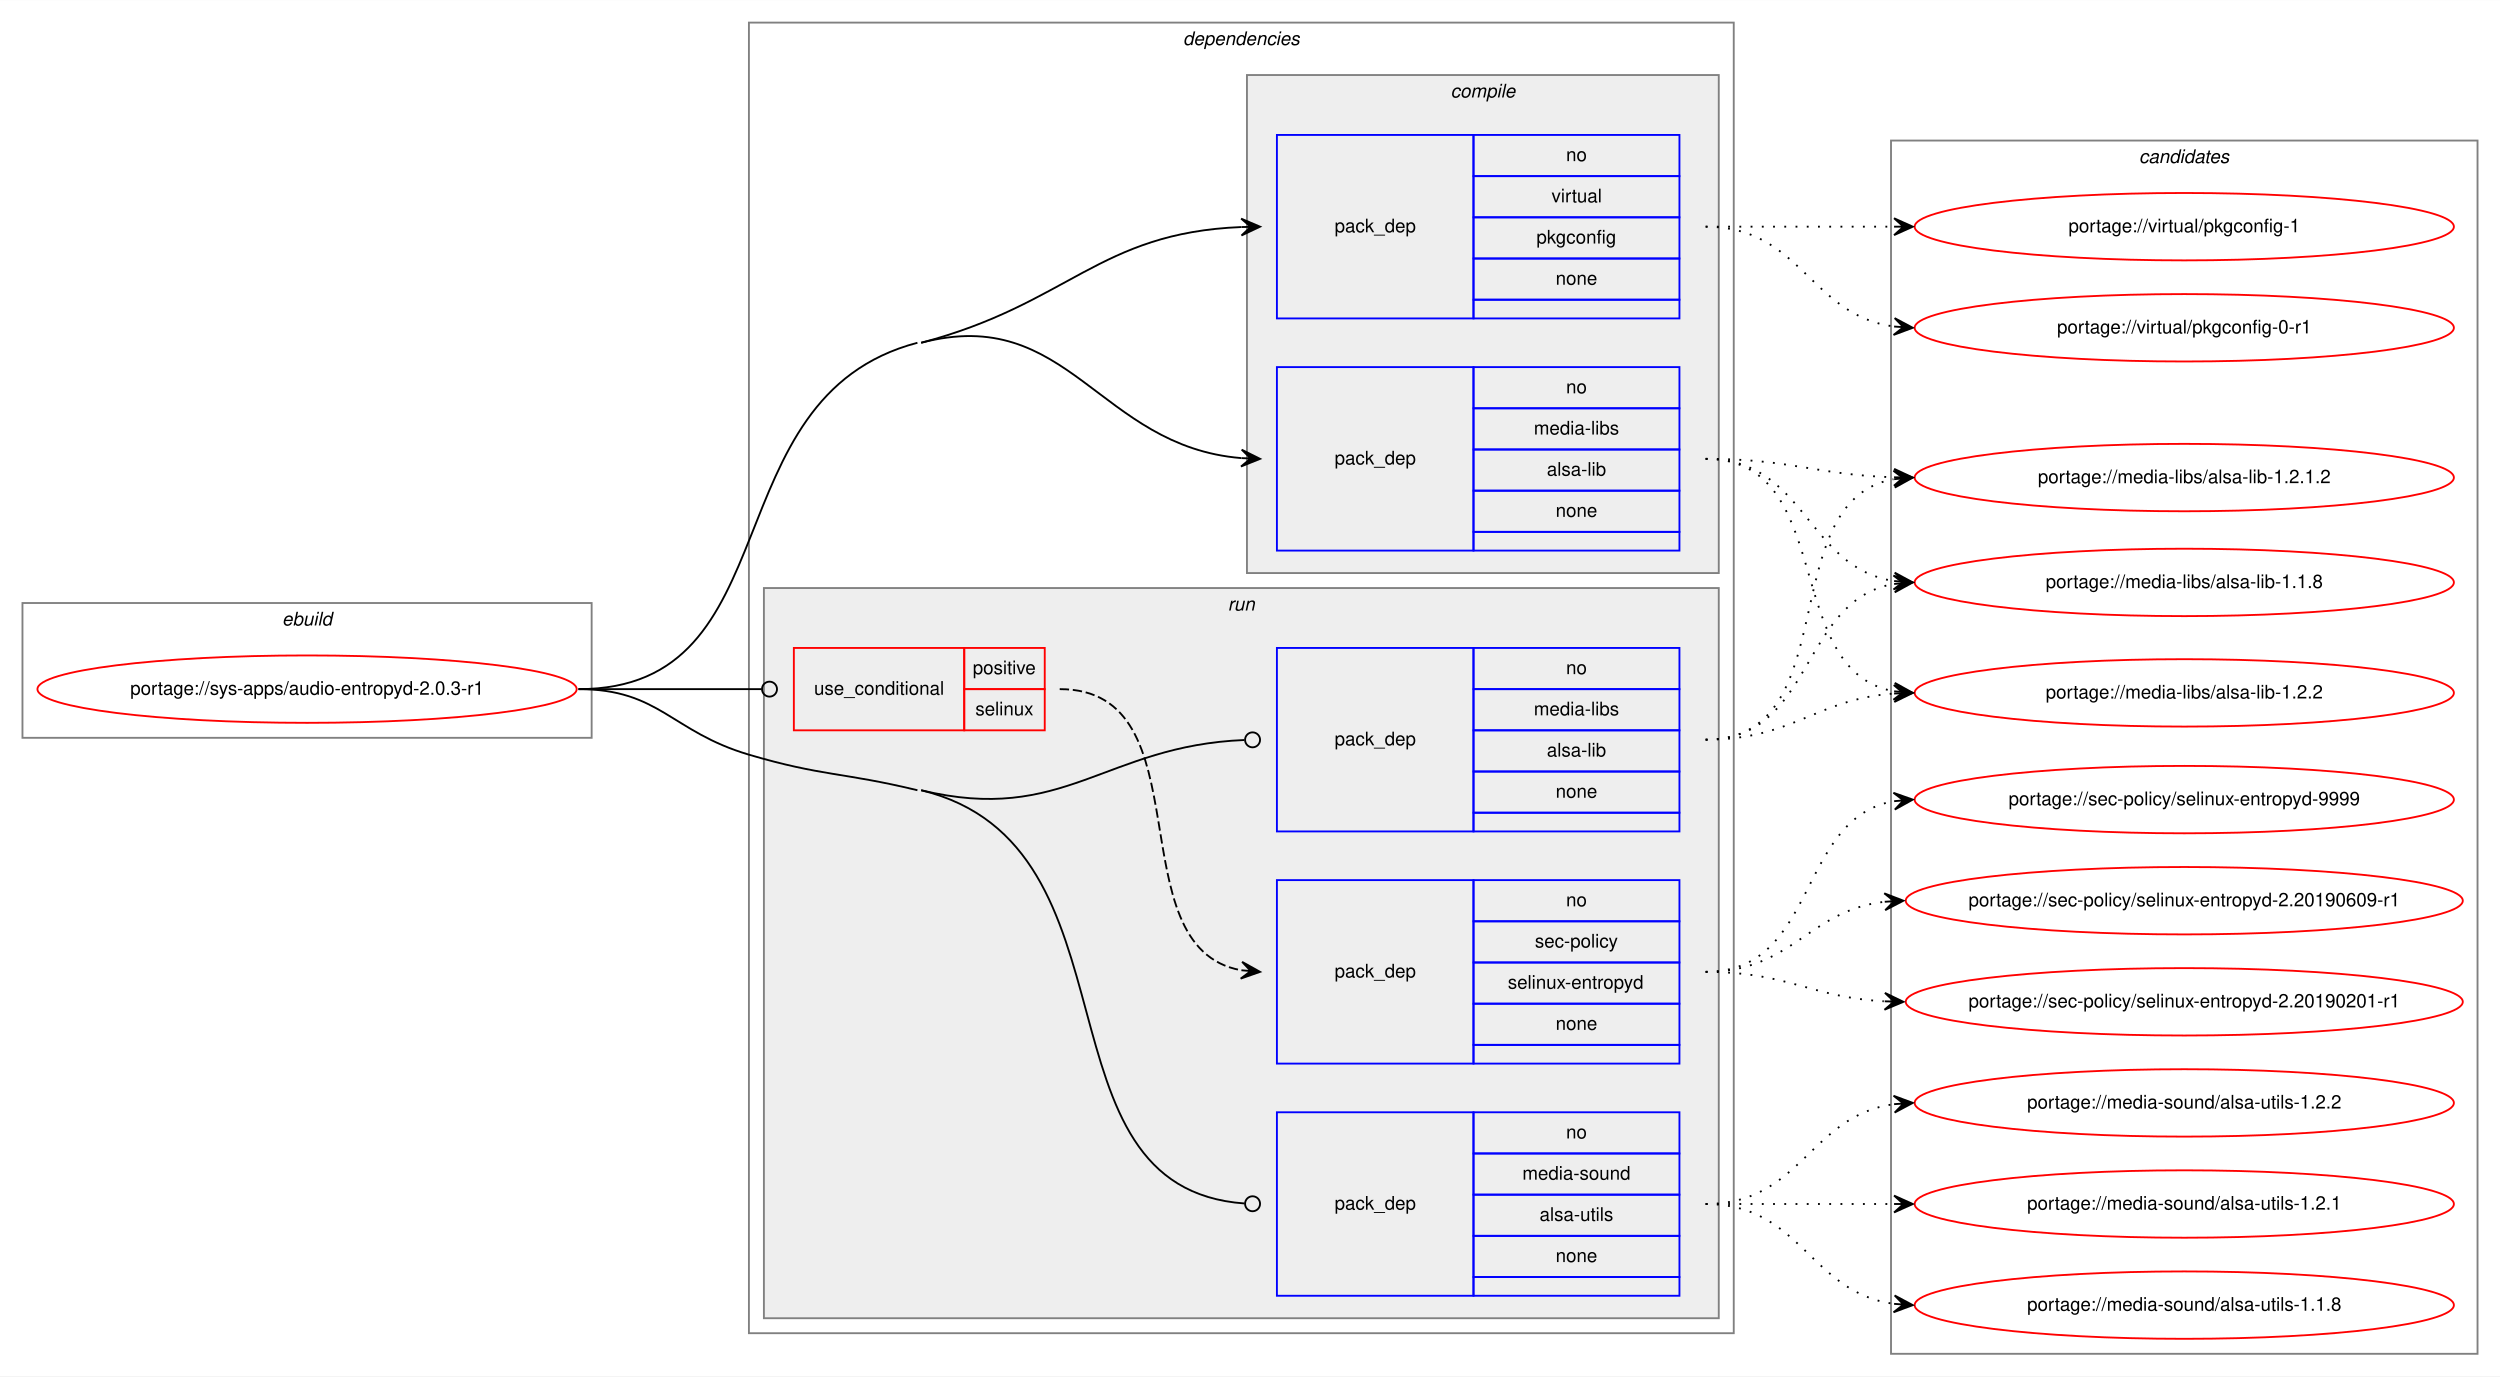
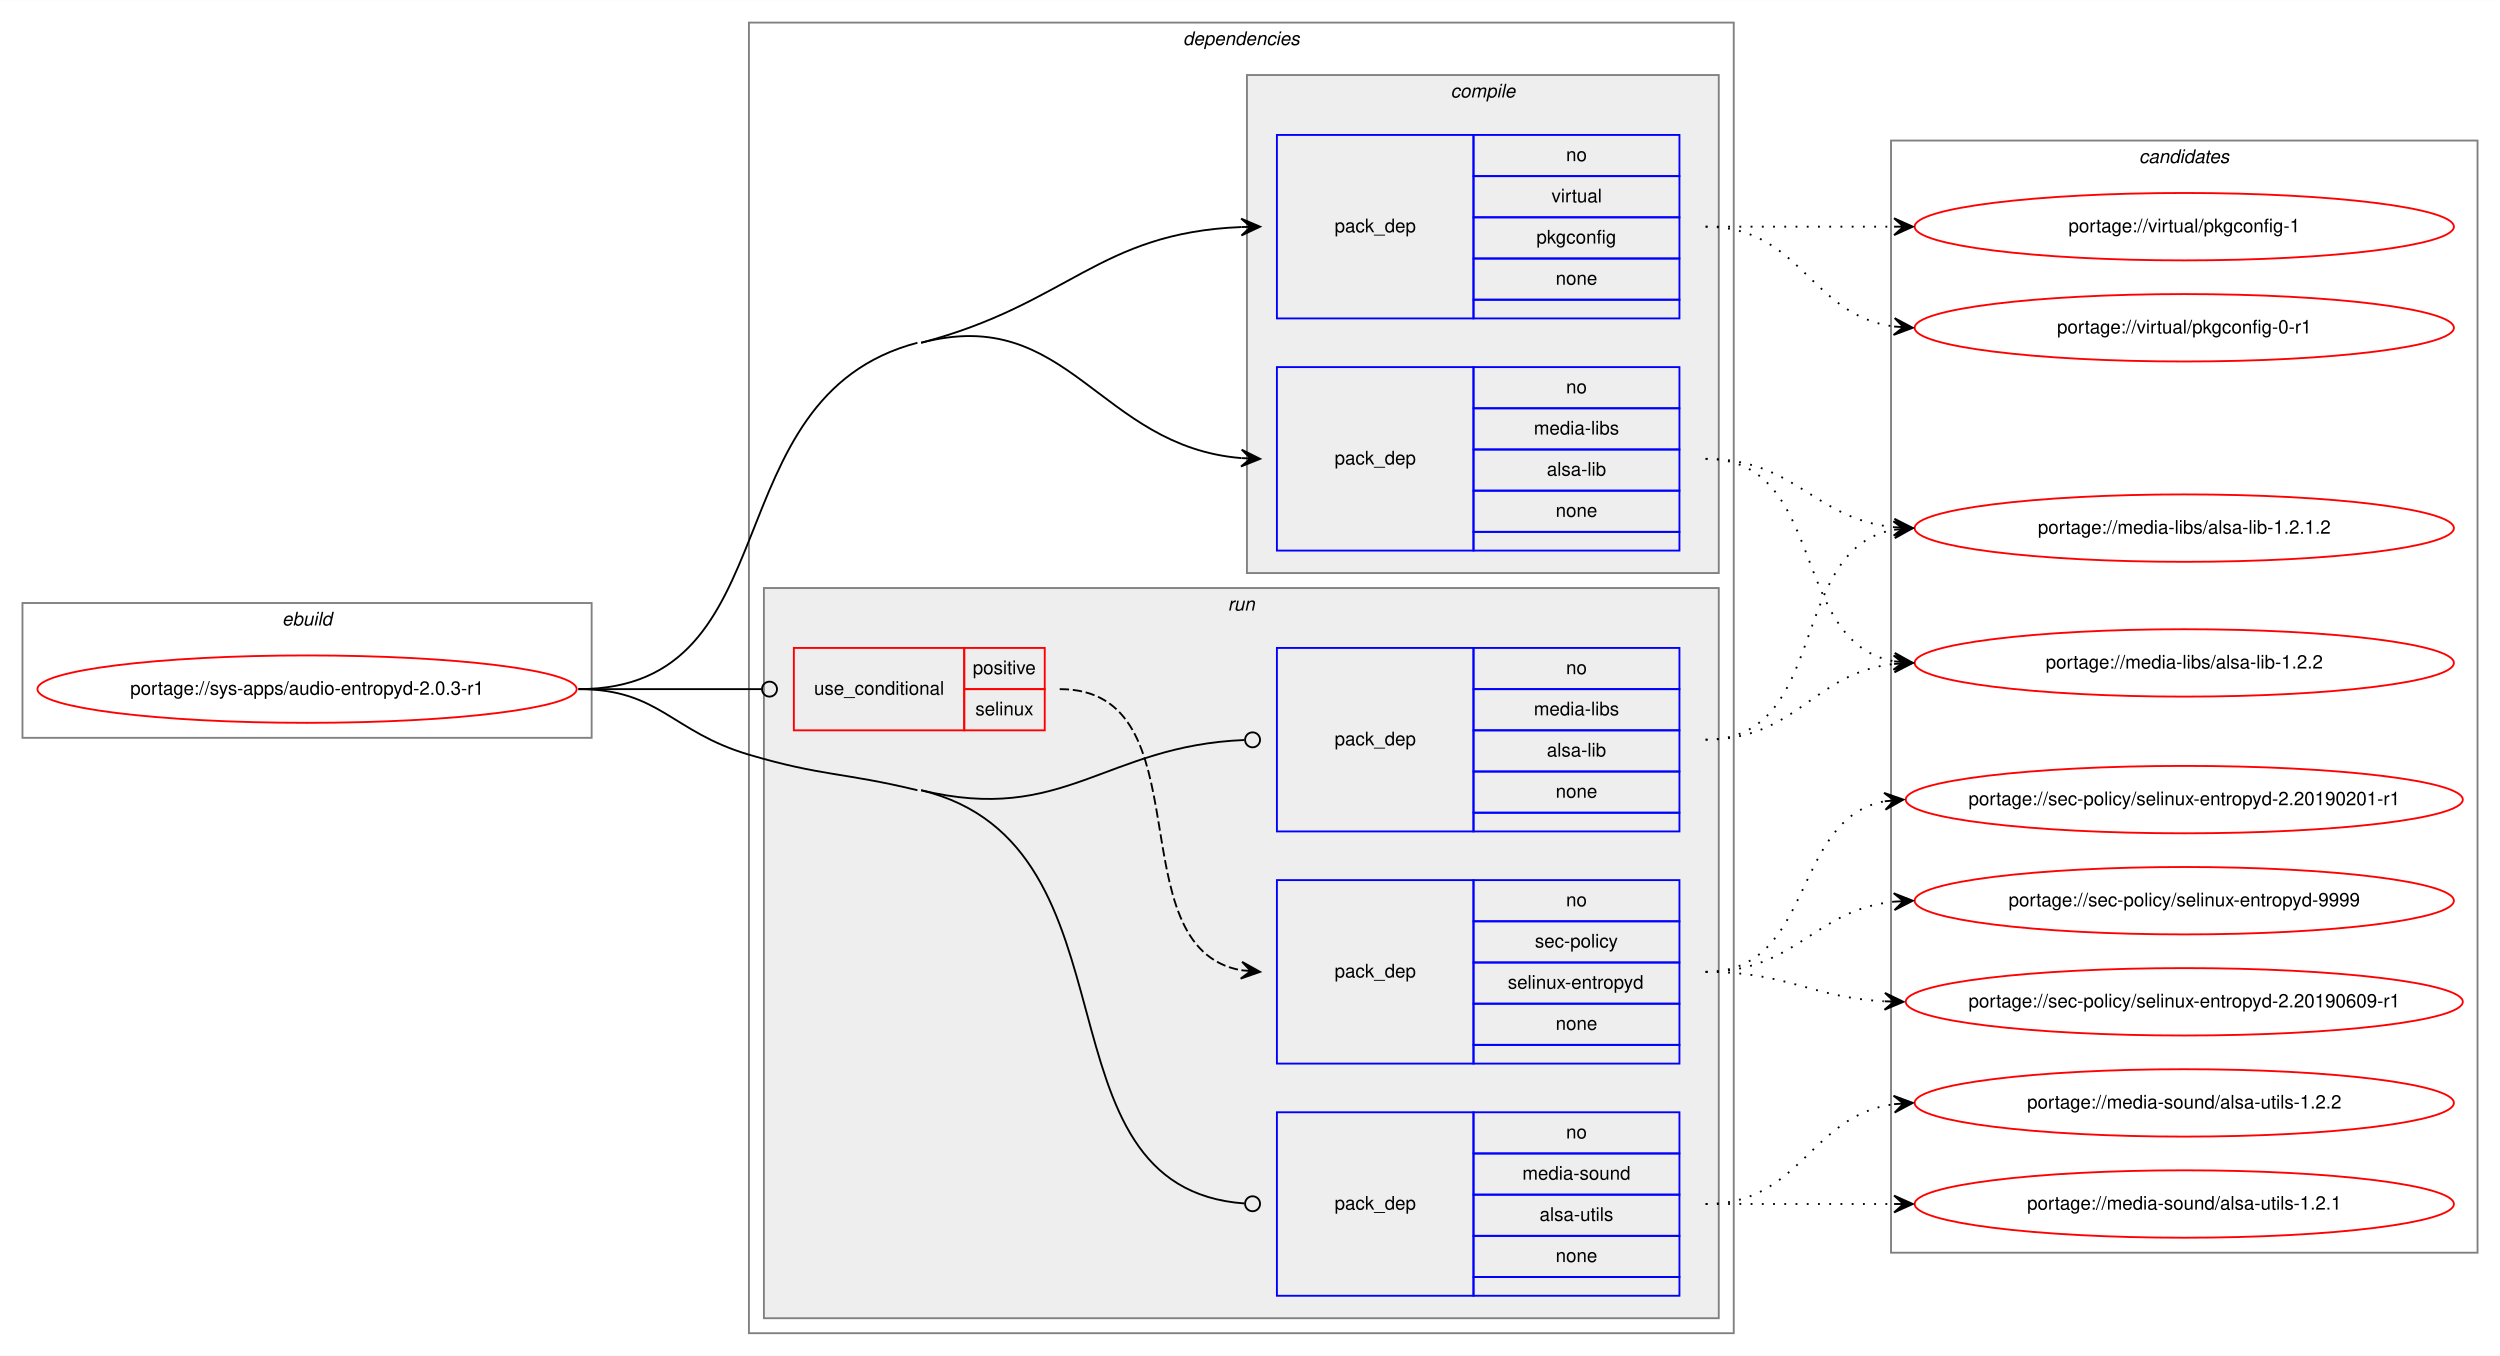
- <svg xmlns="http://www.w3.org/2000/svg" xmlns:xlink="http://www.w3.org/1999/xlink" width="1335pt" height="735pt" viewBox="0.00 0.00 1335.26 735.00">
-   <g id="graph0" class="graph" transform="scale(1 1) rotate(0) translate(4 731)">
-     <polygon fill="white" stroke="transparent" points="-4,4 -4,-731 1331.26,-731 1331.26,4 -4,4" />
+ <svg xmlns="http://www.w3.org/2000/svg" xmlns:xlink="http://www.w3.org/1999/xlink" width="1335pt" height="724pt" viewBox="0.00 0.00 1335.26 724.00">
+   <g id="graph0" class="graph" transform="scale(1 1) rotate(0) translate(4 720)">
+     <polygon fill="white" stroke="transparent" points="-4,4 -4,-720 1331.26,-720 1331.26,4 -4,4" />
    <g id="clust1" class="cluster">
-       <polygon fill="none" stroke="gray" points="8,-337 8,-409 312,-409 312,-337 8,-337" />
-       <text text-anchor="start" x="146.66" y="-397" font-family="Helvetica,sans-Serif" font-style="italic" font-size="10.00">ebuild</text>
+       <polygon fill="none" stroke="gray" points="8,-326 8,-398 312,-398 312,-326 8,-326" />
+       <text text-anchor="start" x="146.66" y="-386" font-family="Helvetica,sans-Serif" font-style="italic" font-size="10.00">ebuild</text>
    </g>
    <g id="clust2" class="cluster">
-       <polygon fill="none" stroke="gray" points="396,-19 396,-719 922,-719 922,-19 396,-19" />
-       <text text-anchor="start" x="627.87" y="-707" font-family="Helvetica,sans-Serif" font-style="italic" font-size="10.00">dependencies</text>
+       <polygon fill="none" stroke="gray" points="396,-8 396,-708 922,-708 922,-8 396,-8" />
+       <text text-anchor="start" x="627.87" y="-696" font-family="Helvetica,sans-Serif" font-style="italic" font-size="10.00">dependencies</text>
    </g>
    <g id="clust3" class="cluster">
-       <polygon fill="#eeeeee" stroke="gray" points="662,-425 662,-691 914,-691 914,-425 662,-425" />
-       <text text-anchor="start" x="770.78" y="-679" font-family="Helvetica,sans-Serif" font-style="italic" font-size="10.00">compile</text>
+       <polygon fill="#eeeeee" stroke="gray" points="662,-414 662,-680 914,-680 914,-414 662,-414" />
+       <text text-anchor="start" x="770.78" y="-668" font-family="Helvetica,sans-Serif" font-style="italic" font-size="10.00">compile</text>
    </g>
    <g id="clust7" class="cluster">
-       <polygon fill="#eeeeee" stroke="gray" points="404,-27 404,-417 914,-417 914,-27 404,-27" />
-       <text text-anchor="start" x="651.78" y="-405" font-family="Helvetica,sans-Serif" font-style="italic" font-size="10.00">run</text>
+       <polygon fill="#eeeeee" stroke="gray" points="404,-16 404,-406 914,-406 914,-16 404,-16" />
+       <text text-anchor="start" x="651.78" y="-394" font-family="Helvetica,sans-Serif" font-style="italic" font-size="10.00">run</text>
    </g>
    <g id="clust12" class="cluster">
-       <polygon fill="none" stroke="gray" points="1006,-8 1006,-656 1319.26,-656 1319.26,-8 1006,-8" />
-       <text text-anchor="start" x="1138.45" y="-644" font-family="Helvetica,sans-Serif" font-style="italic" font-size="10.00">candidates</text>
+       <polygon fill="none" stroke="gray" points="1006,-51 1006,-645 1319.26,-645 1319.26,-51 1006,-51" />
+       <text text-anchor="start" x="1138.45" y="-633" font-family="Helvetica,sans-Serif" font-style="italic" font-size="10.00">candidates</text>
    </g>
    <g id="node1" class="node">
      <g id="a_node1">
        <a xlink:href="../sys-apps/audio-entropyd-2.0.3-r1.svg" xlink:title="portage://sys-apps/audio-entropyd-2.0.3-r1">
-           <ellipse fill="none" stroke="red" cx="160" cy="-363" rx="144" ry="18" />
-           <text text-anchor="middle" x="160" y="-360" font-family="Helvetica,sans-Serif" font-size="10.00">portage://sys-apps/audio-entropyd-2.0.3-r1</text>
+           <ellipse fill="none" stroke="red" cx="160" cy="-352" rx="144" ry="18" />
+           <text text-anchor="middle" x="160" y="-349" font-family="Helvetica,sans-Serif" font-size="10.00">portage://sys-apps/audio-entropyd-2.0.3-r1</text>
        </a>
      </g>
    </g>
    <g id="node2" class="node">
-       <polygon fill="none" stroke="blue" points="678,-437 678,-535 783,-535 783,-437 678,-437" />
-       <text text-anchor="start" x="708.82" y="-483" font-family="Helvetica,sans-Serif" font-size="10.00">pack_dep</text>
-       <polygon fill="none" stroke="blue" points="783,-513 783,-535 893,-535 893,-513 783,-513" />
-       <text text-anchor="start" x="832.44" y="-521" font-family="Helvetica,sans-Serif" font-size="10.00">no</text>
-       <polygon fill="none" stroke="blue" points="783,-491 783,-513 893,-513 893,-491 783,-491" />
-       <text text-anchor="start" x="815.22" y="-499" font-family="Helvetica,sans-Serif" font-size="10.00">media-libs</text>
-       <polygon fill="none" stroke="blue" points="783,-469 783,-491 893,-491 893,-469 783,-469" />
-       <text text-anchor="start" x="822.17" y="-477" font-family="Helvetica,sans-Serif" font-size="10.00">alsa-lib</text>
-       <polygon fill="none" stroke="blue" points="783,-447 783,-469 893,-469 893,-447 783,-447" />
-       <text text-anchor="start" x="826.88" y="-455" font-family="Helvetica,sans-Serif" font-size="10.00">none</text>
-       <polygon fill="none" stroke="blue" points="783,-437 783,-447 893,-447 893,-437 783,-437" />
+       <polygon fill="none" stroke="blue" points="678,-426 678,-524 783,-524 783,-426 678,-426" />
+       <text text-anchor="start" x="708.82" y="-472" font-family="Helvetica,sans-Serif" font-size="10.00">pack_dep</text>
+       <polygon fill="none" stroke="blue" points="783,-502 783,-524 893,-524 893,-502 783,-502" />
+       <text text-anchor="start" x="832.44" y="-510" font-family="Helvetica,sans-Serif" font-size="10.00">no</text>
+       <polygon fill="none" stroke="blue" points="783,-480 783,-502 893,-502 893,-480 783,-480" />
+       <text text-anchor="start" x="815.22" y="-488" font-family="Helvetica,sans-Serif" font-size="10.00">media-libs</text>
+       <polygon fill="none" stroke="blue" points="783,-458 783,-480 893,-480 893,-458 783,-458" />
+       <text text-anchor="start" x="822.17" y="-466" font-family="Helvetica,sans-Serif" font-size="10.00">alsa-lib</text>
+       <polygon fill="none" stroke="blue" points="783,-436 783,-458 893,-458 893,-436 783,-436" />
+       <text text-anchor="start" x="826.88" y="-444" font-family="Helvetica,sans-Serif" font-size="10.00">none</text>
+       <polygon fill="none" stroke="blue" points="783,-426 783,-436 893,-436 893,-426 783,-426" />
    </g>
    <g id="edge1" class="edge">
-       <path fill="none" stroke="black" d="M488,-548C566.86,-568.76 582.72,-492.68 658.89,-486.41" />
-       <polygon fill="black" stroke="black" points="669,-486 659.19,-490.9 664,-486.2 659.01,-486.4 659.01,-486.4 659.01,-486.4 664,-486.2 658.83,-481.91 669,-486 669,-486" />
-       <path fill="none" stroke="black" d="M305,-363C420.03,-363 374.76,-518.71 486,-548" />
+       <path fill="none" stroke="black" d="M488,-537C566.86,-557.76 582.72,-481.68 658.89,-475.41" />
+       <polygon fill="black" stroke="black" points="669,-475 659.19,-479.9 664,-475.2 659.01,-475.4 659.01,-475.4 659.01,-475.4 664,-475.2 658.83,-470.91 669,-475 669,-475" />
+       <path fill="none" stroke="black" d="M305,-352C420.03,-352 374.76,-507.71 486,-537" />
    </g>
    <g id="node3" class="node">
-       <polygon fill="none" stroke="blue" points="678,-561 678,-659 783,-659 783,-561 678,-561" />
-       <text text-anchor="start" x="708.82" y="-607" font-family="Helvetica,sans-Serif" font-size="10.00">pack_dep</text>
-       <polygon fill="none" stroke="blue" points="783,-637 783,-659 893,-659 893,-637 783,-637" />
-       <text text-anchor="start" x="832.44" y="-645" font-family="Helvetica,sans-Serif" font-size="10.00">no</text>
-       <polygon fill="none" stroke="blue" points="783,-615 783,-637 893,-637 893,-615 783,-615" />
-       <text text-anchor="start" x="824.67" y="-623" font-family="Helvetica,sans-Serif" font-size="10.00">virtual</text>
-       <polygon fill="none" stroke="blue" points="783,-593 783,-615 893,-615 893,-593 783,-593" />
-       <text text-anchor="start" x="816.6" y="-601" font-family="Helvetica,sans-Serif" font-size="10.00">pkgconfig</text>
-       <polygon fill="none" stroke="blue" points="783,-571 783,-593 893,-593 893,-571 783,-571" />
-       <text text-anchor="start" x="826.88" y="-579" font-family="Helvetica,sans-Serif" font-size="10.00">none</text>
-       <polygon fill="none" stroke="blue" points="783,-561 783,-571 893,-571 893,-561 783,-561" />
+       <polygon fill="none" stroke="blue" points="678,-550 678,-648 783,-648 783,-550 678,-550" />
+       <text text-anchor="start" x="708.82" y="-596" font-family="Helvetica,sans-Serif" font-size="10.00">pack_dep</text>
+       <polygon fill="none" stroke="blue" points="783,-626 783,-648 893,-648 893,-626 783,-626" />
+       <text text-anchor="start" x="832.44" y="-634" font-family="Helvetica,sans-Serif" font-size="10.00">no</text>
+       <polygon fill="none" stroke="blue" points="783,-604 783,-626 893,-626 893,-604 783,-604" />
+       <text text-anchor="start" x="824.67" y="-612" font-family="Helvetica,sans-Serif" font-size="10.00">virtual</text>
+       <polygon fill="none" stroke="blue" points="783,-582 783,-604 893,-604 893,-582 783,-582" />
+       <text text-anchor="start" x="816.6" y="-590" font-family="Helvetica,sans-Serif" font-size="10.00">pkgconfig</text>
+       <polygon fill="none" stroke="blue" points="783,-560 783,-582 893,-582 893,-560 783,-560" />
+       <text text-anchor="start" x="826.88" y="-568" font-family="Helvetica,sans-Serif" font-size="10.00">none</text>
+       <polygon fill="none" stroke="blue" points="783,-550 783,-560 893,-560 893,-550 783,-550" />
    </g>
    <g id="edge2" class="edge">
-       <path fill="none" stroke="black" d="M488,-548C566.86,-568.76 582.72,-606.72 658.89,-609.8" />
-       <polygon fill="black" stroke="black" points="669,-610 658.91,-614.3 664,-609.9 659,-609.8 659,-609.8 659,-609.8 664,-609.9 659.09,-605.3 669,-610 669,-610" />
+       <path fill="none" stroke="black" d="M488,-537C566.86,-557.76 582.72,-595.72 658.89,-598.8" />
+       <polygon fill="black" stroke="black" points="669,-599 658.91,-603.3 664,-598.9 659,-598.8 659,-598.8 659,-598.8 664,-598.9 659.09,-594.3 669,-599 669,-599" />
    </g>
    <g id="node4" class="node">
-       <polygon fill="none" stroke="red" points="420,-341 420,-385 511,-385 511,-341 420,-341" />
-       <text text-anchor="start" x="430.77" y="-360" font-family="Helvetica,sans-Serif" font-size="10.00">use_conditional</text>
-       <polygon fill="none" stroke="red" points="511,-363 511,-385 554,-385 554,-363 511,-363" />
-       <text text-anchor="start" x="515.55" y="-371" font-family="Helvetica,sans-Serif" font-size="10.00">positive</text>
-       <polygon fill="none" stroke="red" points="511,-341 511,-363 554,-363 554,-341 511,-341" />
-       <text text-anchor="start" x="516.94" y="-349" font-family="Helvetica,sans-Serif" font-size="10.00">selinux</text>
+       <polygon fill="none" stroke="red" points="420,-330 420,-374 511,-374 511,-330 420,-330" />
+       <text text-anchor="start" x="430.77" y="-349" font-family="Helvetica,sans-Serif" font-size="10.00">use_conditional</text>
+       <polygon fill="none" stroke="red" points="511,-352 511,-374 554,-374 554,-352 511,-352" />
+       <text text-anchor="start" x="515.55" y="-360" font-family="Helvetica,sans-Serif" font-size="10.00">positive</text>
+       <polygon fill="none" stroke="red" points="511,-330 511,-352 554,-352 554,-330 511,-330" />
+       <text text-anchor="start" x="516.94" y="-338" font-family="Helvetica,sans-Serif" font-size="10.00">selinux</text>
    </g>
    <g id="edge4" class="edge">
-       <path fill="none" stroke="black" d="M305,-363C349.26,-363 362.33,-363 402.82,-363" />
-       <ellipse fill="none" stroke="black" cx="407" cy="-363" rx="4" ry="4" />
+       <path fill="none" stroke="black" d="M305,-352C349.26,-352 362.33,-352 402.82,-352" />
+       <ellipse fill="none" stroke="black" cx="407" cy="-352" rx="4" ry="4" />
    </g>
    <g id="node6" class="node">
-       <polygon fill="none" stroke="blue" points="678,-287 678,-385 783,-385 783,-287 678,-287" />
-       <text text-anchor="start" x="708.82" y="-333" font-family="Helvetica,sans-Serif" font-size="10.00">pack_dep</text>
-       <polygon fill="none" stroke="blue" points="783,-363 783,-385 893,-385 893,-363 783,-363" />
-       <text text-anchor="start" x="832.44" y="-371" font-family="Helvetica,sans-Serif" font-size="10.00">no</text>
-       <polygon fill="none" stroke="blue" points="783,-341 783,-363 893,-363 893,-341 783,-341" />
-       <text text-anchor="start" x="815.22" y="-349" font-family="Helvetica,sans-Serif" font-size="10.00">media-libs</text>
-       <polygon fill="none" stroke="blue" points="783,-319 783,-341 893,-341 893,-319 783,-319" />
-       <text text-anchor="start" x="822.17" y="-327" font-family="Helvetica,sans-Serif" font-size="10.00">alsa-lib</text>
-       <polygon fill="none" stroke="blue" points="783,-297 783,-319 893,-319 893,-297 783,-297" />
-       <text text-anchor="start" x="826.88" y="-305" font-family="Helvetica,sans-Serif" font-size="10.00">none</text>
-       <polygon fill="none" stroke="blue" points="783,-287 783,-297 893,-297 893,-287 783,-287" />
+       <polygon fill="none" stroke="blue" points="678,-276 678,-374 783,-374 783,-276 678,-276" />
+       <text text-anchor="start" x="708.82" y="-322" font-family="Helvetica,sans-Serif" font-size="10.00">pack_dep</text>
+       <polygon fill="none" stroke="blue" points="783,-352 783,-374 893,-374 893,-352 783,-352" />
+       <text text-anchor="start" x="832.44" y="-360" font-family="Helvetica,sans-Serif" font-size="10.00">no</text>
+       <polygon fill="none" stroke="blue" points="783,-330 783,-352 893,-352 893,-330 783,-330" />
+       <text text-anchor="start" x="815.22" y="-338" font-family="Helvetica,sans-Serif" font-size="10.00">media-libs</text>
+       <polygon fill="none" stroke="blue" points="783,-308 783,-330 893,-330 893,-308 783,-308" />
+       <text text-anchor="start" x="822.17" y="-316" font-family="Helvetica,sans-Serif" font-size="10.00">alsa-lib</text>
+       <polygon fill="none" stroke="blue" points="783,-286 783,-308 893,-308 893,-286 783,-286" />
+       <text text-anchor="start" x="826.88" y="-294" font-family="Helvetica,sans-Serif" font-size="10.00">none</text>
+       <polygon fill="none" stroke="blue" points="783,-276 783,-286 893,-286 893,-276 783,-276" />
    </g>
    <g id="edge5" class="edge">
-       <path fill="none" stroke="black" d="M488,-309C564.27,-290.52 586.14,-332.84 660.64,-335.83" />
-       <ellipse fill="none" stroke="black" cx="665" cy="-335.92" rx="4" ry="4" />
+       <path fill="none" stroke="black" d="M488,-298C564.27,-279.52 586.14,-321.84 660.64,-324.83" />
+       <ellipse fill="none" stroke="black" cx="665" cy="-324.92" rx="4" ry="4" />
    </g>
    <g id="node7" class="node">
-       <polygon fill="none" stroke="blue" points="678,-39 678,-137 783,-137 783,-39 678,-39" />
-       <text text-anchor="start" x="708.82" y="-85" font-family="Helvetica,sans-Serif" font-size="10.00">pack_dep</text>
-       <polygon fill="none" stroke="blue" points="783,-115 783,-137 893,-137 893,-115 783,-115" />
-       <text text-anchor="start" x="832.44" y="-123" font-family="Helvetica,sans-Serif" font-size="10.00">no</text>
-       <polygon fill="none" stroke="blue" points="783,-93 783,-115 893,-115 893,-93 783,-93" />
-       <text text-anchor="start" x="809.1" y="-101" font-family="Helvetica,sans-Serif" font-size="10.00">media-sound</text>
-       <polygon fill="none" stroke="blue" points="783,-71 783,-93 893,-93 893,-71 783,-71" />
-       <text text-anchor="start" x="818.28" y="-79" font-family="Helvetica,sans-Serif" font-size="10.00">alsa-utils</text>
-       <polygon fill="none" stroke="blue" points="783,-49 783,-71 893,-71 893,-49 783,-49" />
-       <text text-anchor="start" x="826.88" y="-57" font-family="Helvetica,sans-Serif" font-size="10.00">none</text>
-       <polygon fill="none" stroke="blue" points="783,-39 783,-49 893,-49 893,-39 783,-39" />
+       <polygon fill="none" stroke="blue" points="678,-28 678,-126 783,-126 783,-28 678,-28" />
+       <text text-anchor="start" x="708.82" y="-74" font-family="Helvetica,sans-Serif" font-size="10.00">pack_dep</text>
+       <polygon fill="none" stroke="blue" points="783,-104 783,-126 893,-126 893,-104 783,-104" />
+       <text text-anchor="start" x="832.44" y="-112" font-family="Helvetica,sans-Serif" font-size="10.00">no</text>
+       <polygon fill="none" stroke="blue" points="783,-82 783,-104 893,-104 893,-82 783,-82" />
+       <text text-anchor="start" x="809.1" y="-90" font-family="Helvetica,sans-Serif" font-size="10.00">media-sound</text>
+       <polygon fill="none" stroke="blue" points="783,-60 783,-82 893,-82 893,-60 783,-60" />
+       <text text-anchor="start" x="818.28" y="-68" font-family="Helvetica,sans-Serif" font-size="10.00">alsa-utils</text>
+       <polygon fill="none" stroke="blue" points="783,-38 783,-60 893,-60 893,-38 783,-38" />
+       <text text-anchor="start" x="826.88" y="-46" font-family="Helvetica,sans-Serif" font-size="10.00">none</text>
+       <polygon fill="none" stroke="blue" points="783,-28 783,-38 893,-38 893,-28 783,-28" />
    </g>
    <g id="edge6" class="edge">
-       <path fill="none" stroke="black" d="M488,-309C608.62,-279.78 545.06,-96.5 660.74,-88.29" />
-       <ellipse fill="none" stroke="black" cx="665" cy="-88.14" rx="4" ry="4" />
-       <path fill="none" stroke="black" d="M305,-363C348.33,-363 354.45,-340.29 396,-328 435.2,-316.4 446.27,-318.63 486,-309" />
+       <path fill="none" stroke="black" d="M488,-298C608.62,-268.78 545.06,-85.5 660.74,-77.29" />
+       <ellipse fill="none" stroke="black" cx="665" cy="-77.14" rx="4" ry="4" />
+       <path fill="none" stroke="black" d="M305,-352C348.33,-352 354.45,-329.29 396,-317 435.2,-305.4 446.27,-307.63 486,-298" />
    </g>
    <g id="node8" class="node">
      <g id="a_node8">
        <a xlink:href="../media-libs/alsa-lib-1.2.2.svg" xlink:title="portage://media-libs/alsa-lib-1.2.2">
-           <ellipse fill="none" stroke="red" cx="1162.63" cy="-361" rx="144" ry="18" />
-           <text text-anchor="middle" x="1162.63" y="-358" font-family="Helvetica,sans-Serif" font-size="10.00">portage://media-libs/alsa-lib-1.2.2</text>
+           <ellipse fill="none" stroke="red" cx="1162.63" cy="-366" rx="144" ry="18" />
+           <text text-anchor="middle" x="1162.63" y="-363" font-family="Helvetica,sans-Serif" font-size="10.00">portage://media-libs/alsa-lib-1.2.2</text>
        </a>
      </g>
    </g>
    <g id="edge7" class="edge">
-       <path fill="none" stroke="black" stroke-dasharray="1,5" d="M907,-486C977.57,-486 946.86,-372.91 1007.54,-361.86" />
-       <polygon fill="black" stroke="black" points="1017.63,-361 1008.05,-366.34 1012.65,-361.43 1007.67,-361.85 1007.67,-361.85 1007.67,-361.85 1012.65,-361.43 1007.28,-357.37 1017.63,-361 1017.63,-361" />
+       <path fill="none" stroke="black" stroke-dasharray="1,5" d="M907,-475C972.39,-475 951.23,-377.19 1007.49,-366.88" />
+       <polygon fill="black" stroke="black" points="1017.63,-366 1008.06,-371.35 1012.65,-366.43 1007.67,-366.86 1007.67,-366.86 1007.67,-366.86 1012.65,-366.43 1007.28,-362.38 1017.63,-366 1017.63,-366" />
    </g>
    <g id="node9" class="node">
      <g id="a_node9">
        <a xlink:href="../media-libs/alsa-lib-1.2.1.2.svg" xlink:title="portage://media-libs/alsa-lib-1.2.1.2">
-           <ellipse fill="none" stroke="red" cx="1162.63" cy="-476" rx="144" ry="18" />
-           <text text-anchor="middle" x="1162.63" y="-473" font-family="Helvetica,sans-Serif" font-size="10.00">portage://media-libs/alsa-lib-1.2.1.2</text>
+           <ellipse fill="none" stroke="red" cx="1162.63" cy="-438" rx="144" ry="18" />
+           <text text-anchor="middle" x="1162.63" y="-435" font-family="Helvetica,sans-Serif" font-size="10.00">portage://media-libs/alsa-lib-1.2.1.2</text>
        </a>
      </g>
    </g>
    <g id="edge8" class="edge">
-       <path fill="none" stroke="black" stroke-dasharray="1,5" d="M907,-486C952.8,-486 966.35,-477.39 1007.49,-476.15" />
-       <polygon fill="black" stroke="black" points="1017.63,-476 1007.7,-480.65 1012.63,-476.07 1007.63,-476.15 1007.63,-476.15 1007.63,-476.15 1012.63,-476.07 1007.57,-471.65 1017.63,-476 1017.63,-476" />
+       <path fill="none" stroke="black" stroke-dasharray="1,5" d="M907,-475C955.3,-475 964.63,-442.89 1007.6,-438.5" />
+       <polygon fill="black" stroke="black" points="1017.63,-438 1007.86,-442.99 1012.64,-438.25 1007.64,-438.49 1007.64,-438.49 1007.64,-438.49 1012.64,-438.25 1007.42,-434 1017.63,-438 1017.63,-438" />
    </g>
    <g id="node10" class="node">
      <g id="a_node10">
-         <a xlink:href="../media-libs/alsa-lib-1.1.8.svg" xlink:title="portage://media-libs/alsa-lib-1.1.8">
-           <ellipse fill="none" stroke="red" cx="1162.63" cy="-420" rx="144" ry="18" />
-           <text text-anchor="middle" x="1162.63" y="-417" font-family="Helvetica,sans-Serif" font-size="10.00">portage://media-libs/alsa-lib-1.1.8</text>
+         <a xlink:href="../virtual/pkgconfig-1.svg" xlink:title="portage://virtual/pkgconfig-1">
+           <ellipse fill="none" stroke="red" cx="1162.63" cy="-599" rx="144" ry="18" />
+           <text text-anchor="middle" x="1162.63" y="-596" font-family="Helvetica,sans-Serif" font-size="10.00">portage://virtual/pkgconfig-1</text>
        </a>
      </g>
    </g>
    <g id="edge9" class="edge">
-       <path fill="none" stroke="black" stroke-dasharray="1,5" d="M907,-486C960.68,-486 960.62,-427.99 1007.58,-420.74" />
-       <polygon fill="black" stroke="black" points="1017.63,-420 1007.99,-425.22 1012.64,-420.37 1007.66,-420.74 1007.66,-420.74 1007.66,-420.74 1012.64,-420.37 1007.33,-416.25 1017.63,-420 1017.63,-420" />
+       <path fill="none" stroke="black" stroke-dasharray="1,5" d="M907,-599C952.62,-599 966.49,-599 1007.52,-599" />
+       <polygon fill="black" stroke="black" points="1017.63,-599 1007.63,-603.5 1012.63,-599 1007.63,-599 1007.63,-599 1007.63,-599 1012.63,-599 1007.63,-594.5 1017.63,-599 1017.63,-599" />
    </g>
    <g id="node11" class="node">
      <g id="a_node11">
-         <a xlink:href="../virtual/pkgconfig-1.svg" xlink:title="portage://virtual/pkgconfig-1">
-           <ellipse fill="none" stroke="red" cx="1162.63" cy="-610" rx="144" ry="18" />
-           <text text-anchor="middle" x="1162.63" y="-607" font-family="Helvetica,sans-Serif" font-size="10.00">portage://virtual/pkgconfig-1</text>
+         <a xlink:href="../virtual/pkgconfig-0-r1.svg" xlink:title="portage://virtual/pkgconfig-0-r1">
+           <ellipse fill="none" stroke="red" cx="1162.63" cy="-545" rx="144" ry="18" />
+           <text text-anchor="middle" x="1162.63" y="-542" font-family="Helvetica,sans-Serif" font-size="10.00">portage://virtual/pkgconfig-0-r1</text>
        </a>
      </g>
    </g>
    <g id="edge10" class="edge">
-       <path fill="none" stroke="black" stroke-dasharray="1,5" d="M907,-610C952.62,-610 966.49,-610 1007.52,-610" />
-       <polygon fill="black" stroke="black" points="1017.63,-610 1007.63,-614.5 1012.63,-610 1007.63,-610 1007.63,-610 1007.63,-610 1012.63,-610 1007.63,-605.5 1017.63,-610 1017.63,-610" />
+       <path fill="none" stroke="black" stroke-dasharray="1,5" d="M907,-599C958.08,-599 962.52,-551.93 1007.41,-545.68" />
+       <polygon fill="black" stroke="black" points="1017.63,-545 1007.95,-550.16 1012.64,-545.33 1007.65,-545.67 1007.65,-545.67 1007.65,-545.67 1012.64,-545.33 1007.35,-541.18 1017.63,-545 1017.63,-545" />
+     </g>
+     <g id="node5" class="node">
+       <polygon fill="none" stroke="blue" points="678,-152 678,-250 783,-250 783,-152 678,-152" />
+       <text text-anchor="start" x="708.82" y="-198" font-family="Helvetica,sans-Serif" font-size="10.00">pack_dep</text>
+       <polygon fill="none" stroke="blue" points="783,-228 783,-250 893,-250 893,-228 783,-228" />
+       <text text-anchor="start" x="832.44" y="-236" font-family="Helvetica,sans-Serif" font-size="10.00">no</text>
+       <polygon fill="none" stroke="blue" points="783,-206 783,-228 893,-228 893,-206 783,-206" />
+       <text text-anchor="start" x="815.78" y="-214" font-family="Helvetica,sans-Serif" font-size="10.00">sec-policy</text>
+       <polygon fill="none" stroke="blue" points="783,-184 783,-206 893,-206 893,-184 783,-184" />
+       <text text-anchor="start" x="801.33" y="-192" font-family="Helvetica,sans-Serif" font-size="10.00">selinux-entropyd</text>
+       <polygon fill="none" stroke="blue" points="783,-162 783,-184 893,-184 893,-162 783,-162" />
+       <text text-anchor="start" x="826.88" y="-170" font-family="Helvetica,sans-Serif" font-size="10.00">none</text>
+       <polygon fill="none" stroke="blue" points="783,-152 783,-162 893,-162 893,-152 783,-152" />
+     </g>
+     <g id="edge3" class="edge">
+       <path fill="none" stroke="black" stroke-dasharray="5,2" d="M562,-352C640.56,-352 591.63,-214.26 658.74,-201.89" />
+       <polygon fill="black" stroke="black" points="669,-201 659.42,-206.34 664.02,-201.43 659.04,-201.86 659.04,-201.86 659.04,-201.86 664.02,-201.43 658.65,-197.38 669,-201 669,-201" />
    </g>
    <g id="node12" class="node">
      <g id="a_node12">
-         <a xlink:href="../virtual/pkgconfig-0-r1.svg" xlink:title="portage://virtual/pkgconfig-0-r1">
-           <ellipse fill="none" stroke="red" cx="1162.63" cy="-556" rx="144" ry="18" />
-           <text text-anchor="middle" x="1162.63" y="-553" font-family="Helvetica,sans-Serif" font-size="10.00">portage://virtual/pkgconfig-0-r1</text>
+         <a xlink:href="../sec-policy/selinux-entropyd-9999.svg" xlink:title="portage://sec-policy/selinux-entropyd-9999">
+           <ellipse fill="none" stroke="red" cx="1162.63" cy="-239" rx="144" ry="18" />
+           <text text-anchor="middle" x="1162.63" y="-236" font-family="Helvetica,sans-Serif" font-size="10.00">portage://sec-policy/selinux-entropyd-9999</text>
        </a>
      </g>
    </g>
    <g id="edge11" class="edge">
-       <path fill="none" stroke="black" stroke-dasharray="1,5" d="M907,-610C958.08,-610 962.52,-562.93 1007.41,-556.68" />
-       <polygon fill="black" stroke="black" points="1017.63,-556 1007.95,-561.16 1012.64,-556.33 1007.65,-556.67 1007.65,-556.67 1007.65,-556.67 1012.64,-556.33 1007.35,-552.18 1017.63,-556 1017.63,-556" />
-     </g>
-     <g id="node5" class="node">
-       <polygon fill="none" stroke="blue" points="678,-163 678,-261 783,-261 783,-163 678,-163" />
-       <text text-anchor="start" x="708.82" y="-209" font-family="Helvetica,sans-Serif" font-size="10.00">pack_dep</text>
-       <polygon fill="none" stroke="blue" points="783,-239 783,-261 893,-261 893,-239 783,-239" />
-       <text text-anchor="start" x="832.44" y="-247" font-family="Helvetica,sans-Serif" font-size="10.00">no</text>
-       <polygon fill="none" stroke="blue" points="783,-217 783,-239 893,-239 893,-217 783,-217" />
-       <text text-anchor="start" x="815.78" y="-225" font-family="Helvetica,sans-Serif" font-size="10.00">sec-policy</text>
-       <polygon fill="none" stroke="blue" points="783,-195 783,-217 893,-217 893,-195 783,-195" />
-       <text text-anchor="start" x="801.33" y="-203" font-family="Helvetica,sans-Serif" font-size="10.00">selinux-entropyd</text>
-       <polygon fill="none" stroke="blue" points="783,-173 783,-195 893,-195 893,-173 783,-173" />
-       <text text-anchor="start" x="826.88" y="-181" font-family="Helvetica,sans-Serif" font-size="10.00">none</text>
-       <polygon fill="none" stroke="blue" points="783,-163 783,-173 893,-173 893,-163 783,-163" />
-     </g>
-     <g id="edge3" class="edge">
-       <path fill="none" stroke="black" stroke-dasharray="5,2" d="M562,-363C640.56,-363 591.63,-225.26 658.74,-212.89" />
-       <polygon fill="black" stroke="black" points="669,-212 659.42,-217.34 664.02,-212.43 659.04,-212.86 659.04,-212.86 659.04,-212.86 664.02,-212.43 658.65,-208.38 669,-212 669,-212" />
+       <path fill="none" stroke="black" stroke-dasharray="1,5" d="M907,-201C955.43,-201 964.52,-233.98 1007.58,-238.49" />
+       <polygon fill="black" stroke="black" points="1017.63,-239 1007.42,-242.99 1012.64,-238.75 1007.64,-238.49 1007.64,-238.49 1007.64,-238.49 1012.64,-238.75 1007.87,-234 1017.63,-239 1017.63,-239" />
    </g>
    <g id="node13" class="node">
      <g id="a_node13">
-         <a xlink:href="../sec-policy/selinux-entropyd-9999.svg" xlink:title="portage://sec-policy/selinux-entropyd-9999">
-           <ellipse fill="none" stroke="red" cx="1162.63" cy="-304" rx="144" ry="18" />
-           <text text-anchor="middle" x="1162.63" y="-301" font-family="Helvetica,sans-Serif" font-size="10.00">portage://sec-policy/selinux-entropyd-9999</text>
+         <a xlink:href="../sec-policy/selinux-entropyd-2.20190609-r1.svg" xlink:title="portage://sec-policy/selinux-entropyd-2.20190609-r1">
+           <ellipse fill="none" stroke="red" cx="1162.63" cy="-185" rx="148.76" ry="18" />
+           <text text-anchor="middle" x="1162.63" y="-182" font-family="Helvetica,sans-Serif" font-size="10.00">portage://sec-policy/selinux-entropyd-2.20190609-r1</text>
        </a>
      </g>
    </g>
    <g id="edge12" class="edge">
-       <path fill="none" stroke="black" stroke-dasharray="1,5" d="M907,-212C967.33,-212 955.38,-293.87 1007.52,-303.15" />
-       <polygon fill="black" stroke="black" points="1017.63,-304 1007.29,-307.64 1012.65,-303.58 1007.67,-303.16 1007.67,-303.16 1007.67,-303.16 1012.65,-303.58 1008.04,-298.68 1017.63,-304 1017.63,-304" />
+       <path fill="none" stroke="black" stroke-dasharray="1,5" d="M907,-201C950.77,-201 963.26,-187.4 1002.14,-185.28" />
+       <polygon fill="black" stroke="black" points="1012.63,-185 1002.75,-189.76 1007.63,-185.13 1002.63,-185.26 1002.63,-185.26 1002.63,-185.26 1007.63,-185.13 1002.51,-180.77 1012.63,-185 1012.63,-185" />
    </g>
    <g id="node14" class="node">
      <g id="a_node14">
-         <a xlink:href="../sec-policy/selinux-entropyd-2.20190609-r1.svg" xlink:title="portage://sec-policy/selinux-entropyd-2.20190609-r1">
-           <ellipse fill="none" stroke="red" cx="1162.63" cy="-250" rx="148.76" ry="18" />
-           <text text-anchor="middle" x="1162.63" y="-247" font-family="Helvetica,sans-Serif" font-size="10.00">portage://sec-policy/selinux-entropyd-2.20190609-r1</text>
+         <a xlink:href="../sec-policy/selinux-entropyd-2.20190201-r1.svg" xlink:title="portage://sec-policy/selinux-entropyd-2.20190201-r1">
+           <ellipse fill="none" stroke="red" cx="1162.63" cy="-293" rx="148.76" ry="18" />
+           <text text-anchor="middle" x="1162.63" y="-290" font-family="Helvetica,sans-Serif" font-size="10.00">portage://sec-policy/selinux-entropyd-2.20190201-r1</text>
        </a>
      </g>
    </g>
    <g id="edge13" class="edge">
-       <path fill="none" stroke="black" stroke-dasharray="1,5" d="M907,-212C953.29,-212 961.66,-244.71 1002.47,-249.43" />
-       <polygon fill="black" stroke="black" points="1012.63,-250 1002.4,-253.94 1007.64,-249.72 1002.65,-249.44 1002.65,-249.44 1002.65,-249.44 1007.64,-249.72 1002.9,-244.95 1012.63,-250 1012.63,-250" />
+       <path fill="none" stroke="black" stroke-dasharray="1,5" d="M907,-201C965.61,-201 952.31,-282.53 1002.49,-292.09" />
+       <polygon fill="black" stroke="black" points="1012.63,-293 1002.27,-296.59 1007.65,-292.55 1002.67,-292.11 1002.67,-292.11 1002.67,-292.11 1007.65,-292.55 1003.07,-287.62 1012.63,-293 1012.63,-293" />
+     </g>
+     <g id="edge14" class="edge">
+       <path fill="none" stroke="black" stroke-dasharray="1,5" d="M907,-325C955.85,-325 964.19,-360.59 1007.5,-365.45" />
+       <polygon fill="black" stroke="black" points="1017.63,-366 1007.4,-369.95 1012.64,-365.73 1007.64,-365.46 1007.64,-365.46 1007.64,-365.46 1012.64,-365.73 1007.89,-360.97 1017.63,-366 1017.63,-366" />
+     </g>
+     <g id="edge15" class="edge">
+       <path fill="none" stroke="black" stroke-dasharray="1,5" d="M907,-325C973.58,-325 950.22,-426.4 1007.32,-437.09" />
+       <polygon fill="black" stroke="black" points="1017.63,-438 1007.27,-441.6 1012.65,-437.56 1007.67,-437.12 1007.67,-437.12 1007.67,-437.12 1012.65,-437.56 1008.06,-432.64 1017.63,-438 1017.63,-438" />
    </g>
    <g id="node15" class="node">
      <g id="a_node15">
-         <a xlink:href="../sec-policy/selinux-entropyd-2.20190201-r1.svg" xlink:title="portage://sec-policy/selinux-entropyd-2.20190201-r1">
-           <ellipse fill="none" stroke="red" cx="1162.63" cy="-196" rx="148.76" ry="18" />
-           <text text-anchor="middle" x="1162.63" y="-193" font-family="Helvetica,sans-Serif" font-size="10.00">portage://sec-policy/selinux-entropyd-2.20190201-r1</text>
-         </a>
-       </g>
-     </g>
-     <g id="edge14" class="edge">
-       <path fill="none" stroke="black" stroke-dasharray="1,5" d="M907,-212C950.77,-212 963.26,-198.4 1002.14,-196.28" />
-       <polygon fill="black" stroke="black" points="1012.63,-196 1002.75,-200.76 1007.63,-196.13 1002.63,-196.26 1002.63,-196.26 1002.63,-196.26 1007.63,-196.13 1002.51,-191.77 1012.63,-196 1012.63,-196" />
-     </g>
-     <g id="edge15" class="edge">
-       <path fill="none" stroke="black" stroke-dasharray="1,5" d="M907,-336C953.86,-336 965.64,-357.61 1007.57,-360.65" />
-       <polygon fill="black" stroke="black" points="1017.63,-361 1007.48,-365.15 1012.63,-360.82 1007.64,-360.65 1007.64,-360.65 1007.64,-360.65 1012.63,-360.82 1007.79,-356.15 1017.63,-361 1017.63,-361" />
+         <a xlink:href="../media-sound/alsa-utils-1.2.2.svg" xlink:title="portage://media-sound/alsa-utils-1.2.2">
+           <ellipse fill="none" stroke="red" cx="1162.63" cy="-131" rx="144" ry="18" />
+           <text text-anchor="middle" x="1162.63" y="-128" font-family="Helvetica,sans-Serif" font-size="10.00">portage://media-sound/alsa-utils-1.2.2</text>
+         </a>
+       </g>
    </g>
    <g id="edge16" class="edge">
-       <path fill="none" stroke="black" stroke-dasharray="1,5" d="M907,-336C982.59,-336 942.54,-463.18 1007.29,-475.11" />
-       <polygon fill="black" stroke="black" points="1017.63,-476 1007.28,-479.62 1012.65,-475.57 1007.67,-475.14 1007.67,-475.14 1007.67,-475.14 1012.65,-475.57 1008.06,-470.66 1017.63,-476 1017.63,-476" />
-     </g>
-     <g id="edge17" class="edge">
-       <path fill="none" stroke="black" stroke-dasharray="1,5" d="M907,-336C965.12,-336 957.14,-410.44 1007.52,-419.17" />
-       <polygon fill="black" stroke="black" points="1017.63,-420 1007.3,-423.67 1012.65,-419.59 1007.66,-419.18 1007.66,-419.18 1007.66,-419.18 1012.65,-419.59 1008.03,-414.7 1017.63,-420 1017.63,-420" />
+       <path fill="none" stroke="black" stroke-dasharray="1,5" d="M907,-77C958.08,-77 962.52,-124.07 1007.41,-130.32" />
+       <polygon fill="black" stroke="black" points="1017.63,-131 1007.35,-134.82 1012.64,-130.67 1007.65,-130.33 1007.65,-130.33 1007.65,-130.33 1012.64,-130.67 1007.95,-125.84 1017.63,-131 1017.63,-131" />
    </g>
    <g id="node16" class="node">
      <g id="a_node16">
-         <a xlink:href="../media-sound/alsa-utils-1.2.2.svg" xlink:title="portage://media-sound/alsa-utils-1.2.2">
-           <ellipse fill="none" stroke="red" cx="1162.63" cy="-142" rx="144" ry="18" />
-           <text text-anchor="middle" x="1162.63" y="-139" font-family="Helvetica,sans-Serif" font-size="10.00">portage://media-sound/alsa-utils-1.2.2</text>
-         </a>
-       </g>
-     </g>
-     <g id="edge18" class="edge">
-       <path fill="none" stroke="black" stroke-dasharray="1,5" d="M907,-88C958.08,-88 962.52,-135.07 1007.41,-141.32" />
-       <polygon fill="black" stroke="black" points="1017.63,-142 1007.35,-145.82 1012.64,-141.67 1007.65,-141.33 1007.65,-141.33 1007.65,-141.33 1012.64,-141.67 1007.95,-136.84 1017.63,-142 1017.63,-142" />
-     </g>
-     <g id="node17" class="node">
-       <g id="a_node17">
        <a xlink:href="../media-sound/alsa-utils-1.2.1.svg" xlink:title="portage://media-sound/alsa-utils-1.2.1">
-           <ellipse fill="none" stroke="red" cx="1162.63" cy="-88" rx="144" ry="18" />
-           <text text-anchor="middle" x="1162.63" y="-85" font-family="Helvetica,sans-Serif" font-size="10.00">portage://media-sound/alsa-utils-1.2.1</text>
-         </a>
-       </g>
-     </g>
-     <g id="edge19" class="edge">
-       <path fill="none" stroke="black" stroke-dasharray="1,5" d="M907,-88C952.62,-88 966.49,-88 1007.52,-88" />
-       <polygon fill="black" stroke="black" points="1017.63,-88 1007.63,-92.5 1012.63,-88 1007.63,-88 1007.63,-88 1007.63,-88 1012.63,-88 1007.63,-83.5 1017.63,-88 1017.63,-88" />
-     </g>
-     <g id="node18" class="node">
-       <g id="a_node18">
-         <a xlink:href="../media-sound/alsa-utils-1.1.8.svg" xlink:title="portage://media-sound/alsa-utils-1.1.8">
-           <ellipse fill="none" stroke="red" cx="1162.63" cy="-34" rx="144" ry="18" />
-           <text text-anchor="middle" x="1162.63" y="-31" font-family="Helvetica,sans-Serif" font-size="10.00">portage://media-sound/alsa-utils-1.1.8</text>
-         </a>
-       </g>
-     </g>
-     <g id="edge20" class="edge">
-       <path fill="none" stroke="black" stroke-dasharray="1,5" d="M907,-88C958.08,-88 962.52,-40.93 1007.41,-34.68" />
-       <polygon fill="black" stroke="black" points="1017.63,-34 1007.95,-39.16 1012.64,-34.33 1007.65,-34.67 1007.65,-34.67 1007.65,-34.67 1012.64,-34.33 1007.35,-30.18 1017.63,-34 1017.63,-34" />
+           <ellipse fill="none" stroke="red" cx="1162.63" cy="-77" rx="144" ry="18" />
+           <text text-anchor="middle" x="1162.63" y="-74" font-family="Helvetica,sans-Serif" font-size="10.00">portage://media-sound/alsa-utils-1.2.1</text>
+         </a>
+       </g>
+     </g>
+     <g id="edge17" class="edge">
+       <path fill="none" stroke="black" stroke-dasharray="1,5" d="M907,-77C952.62,-77 966.49,-77 1007.52,-77" />
+       <polygon fill="black" stroke="black" points="1017.63,-77 1007.63,-81.5 1012.63,-77 1007.63,-77 1007.63,-77 1007.63,-77 1012.63,-77 1007.63,-72.5 1017.63,-77 1017.63,-77" />
    </g>
  </g>
</svg>
